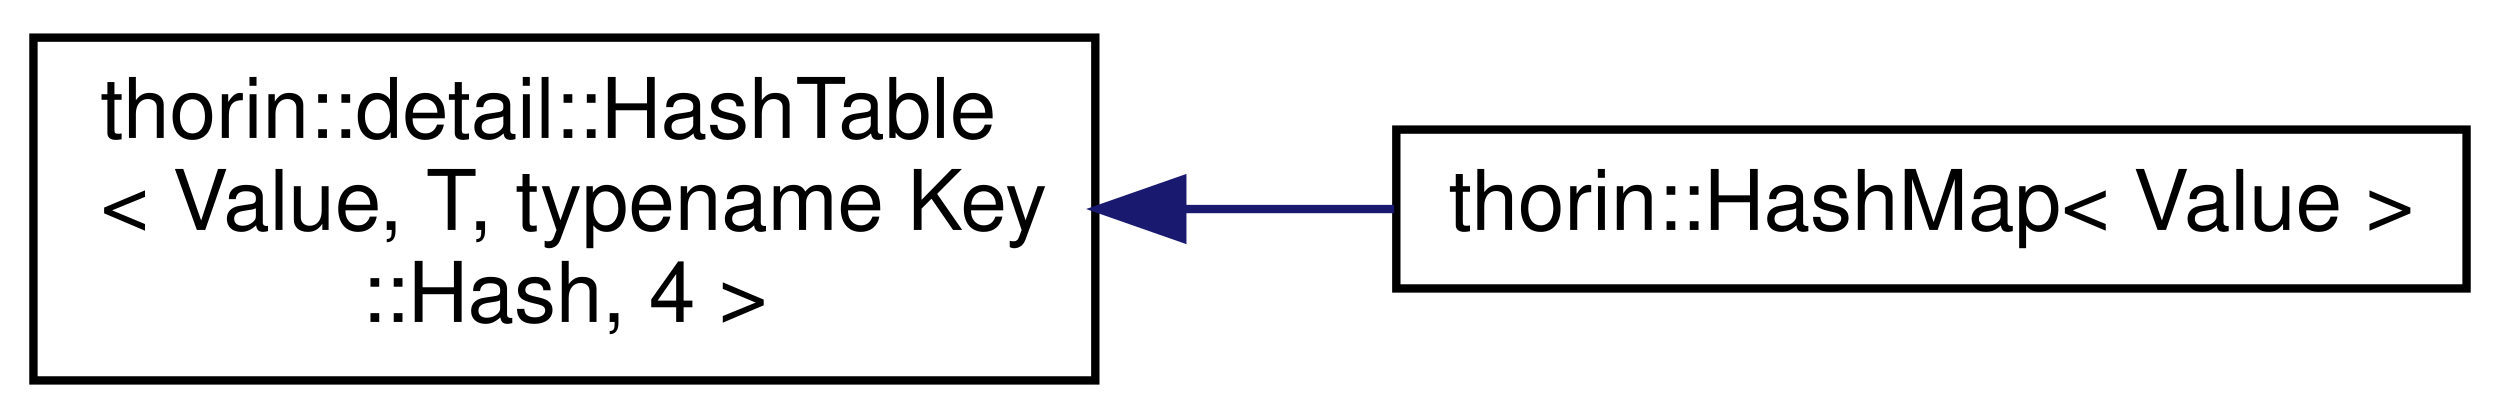
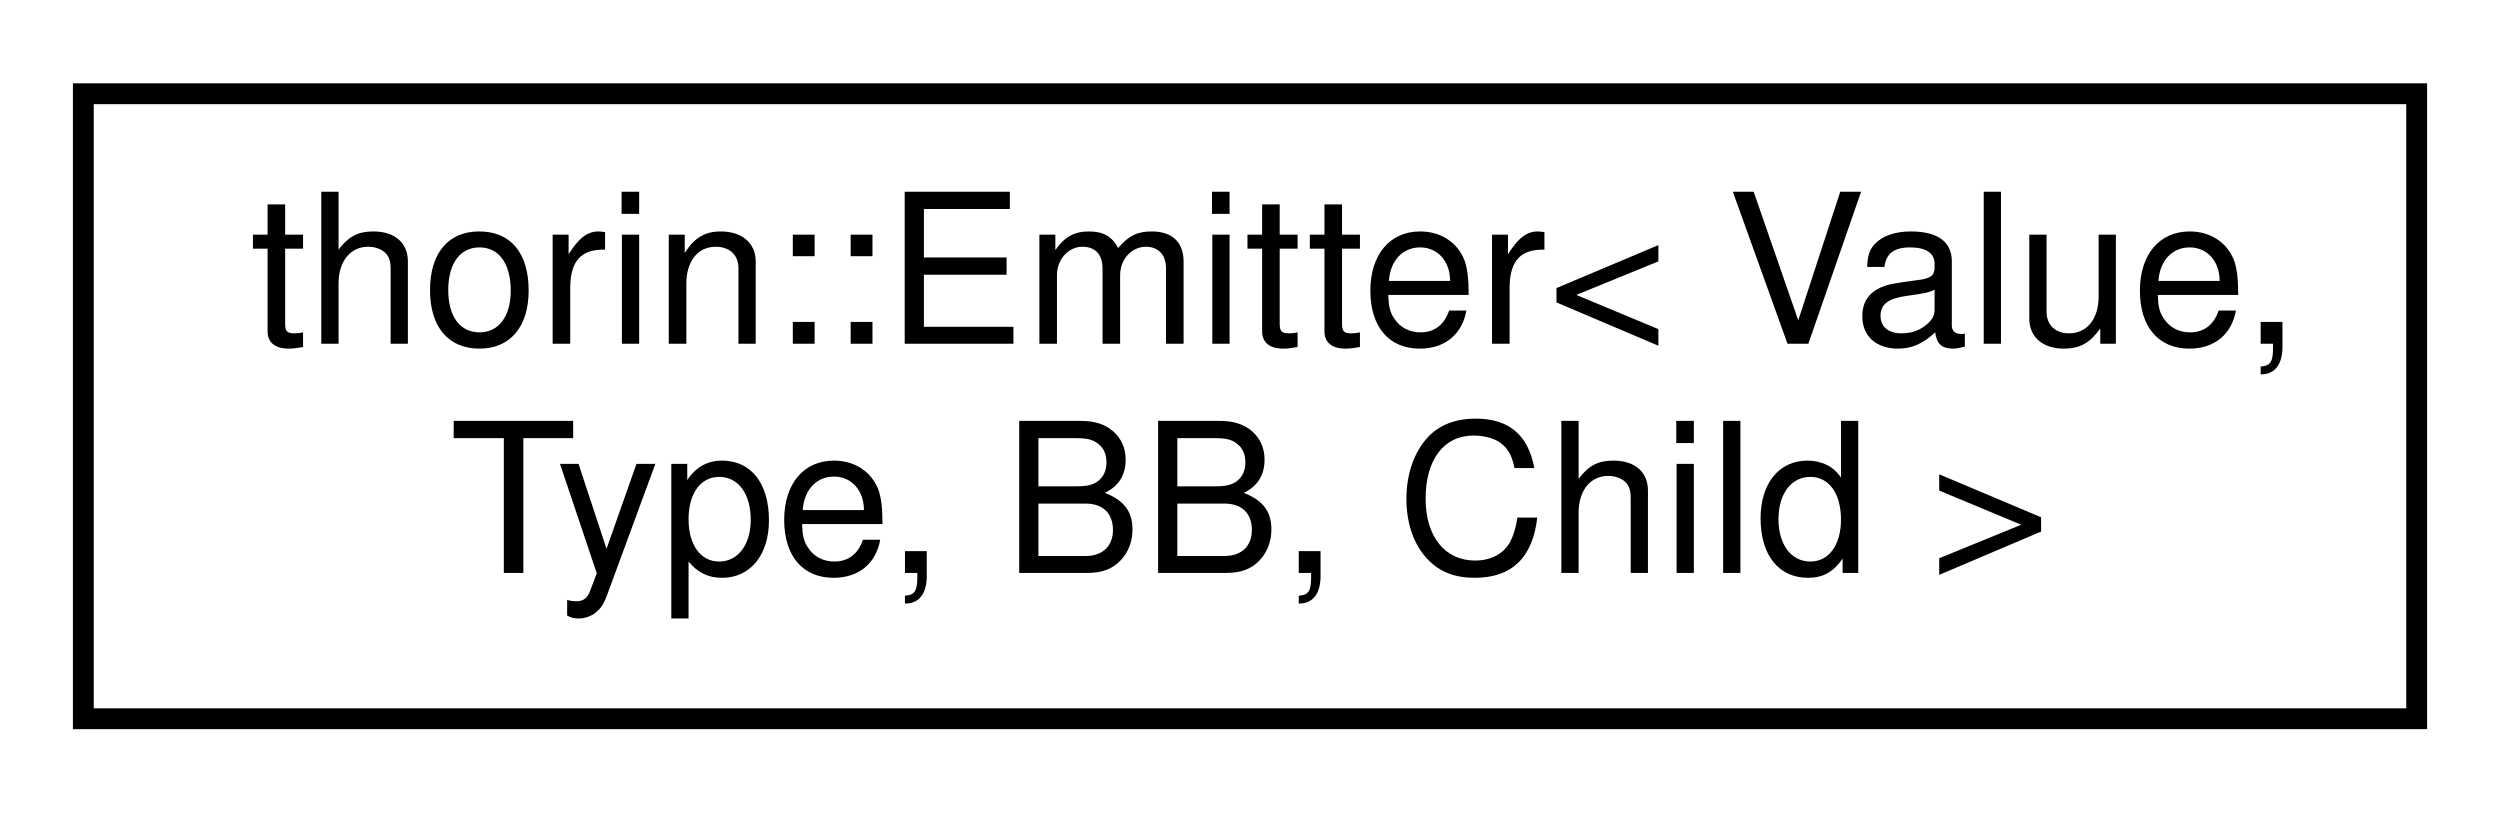
- <svg xmlns="http://www.w3.org/2000/svg" xmlns:xlink="http://www.w3.org/1999/xlink" width="299pt" height="50pt" viewBox="0.00 0.00 299.00 50.00">
-   <g id="graph0" class="graph" transform="scale(1 1) rotate(0) translate(4 46)">
+ <svg xmlns="http://www.w3.org/2000/svg" xmlns:xlink="http://www.w3.org/1999/xlink" width="120pt" height="39pt" viewBox="0.00 0.00 120.00 39.00">
+   <g id="graph0" class="graph" transform="scale(1 1) rotate(0) translate(4 35)">
    <g id="node1" class="node">
      <g id="a_node1">
-         <a xlink:href="classthorin_1_1detail_1_1HashTable.html" target="_top" xlink:title=" ">
-           <polygon fill="none" stroke="black" points="0,-0.5 0,-41.5 127,-41.5 127,-0.5 0,-0.5" />
-           <text text-anchor="start" x="8" y="-29.5" font-family="Helvetica,sans-Serif" font-size="10.00">thorin::detail::HashTable</text>
-           <text text-anchor="start" x="8" y="-18.5" font-family="Helvetica,sans-Serif" font-size="10.00">&lt; Value, T, typename Key</text>
-           <text text-anchor="middle" x="63.5" y="-7.5" font-family="Helvetica,sans-Serif" font-size="10.00">::Hash, 4 &gt;</text>
+         <a xlink:href="classthorin_1_1Emitter.html" target="_top" xlink:title=" ">
+           <polygon fill="none" stroke="black" points="0,-0.5 0,-30.5 112,-30.5 112,-0.5 0,-0.5" />
+           <text text-anchor="start" x="8" y="-18.5" font-family="Helvetica,sans-Serif" font-size="10.00">thorin::Emitter&lt; Value,</text>
+           <text text-anchor="middle" x="56" y="-7.5" font-family="Helvetica,sans-Serif" font-size="10.00"> Type, BB, Child &gt;</text>
        </a>
      </g>
    </g>
-     <g id="node2" class="node">
-       <g id="a_node2">
-         <a xlink:href="classthorin_1_1HashMap.html" target="_top" xlink:title=" ">
-           <polygon fill="none" stroke="black" points="163,-11.5 163,-30.5 291,-30.5 291,-11.5 163,-11.5" />
-           <text text-anchor="middle" x="227" y="-18.5" font-family="Helvetica,sans-Serif" font-size="10.00">thorin::HashMap&lt; Value &gt;</text>
-         </a>
-       </g>
-     </g>
-     <g id="edge1" class="edge">
-       <path fill="none" stroke="midnightblue" d="M137.57,-21C145.97,-21 154.48,-21 162.74,-21" />
-       <polygon fill="midnightblue" stroke="midnightblue" points="137.4,-17.5 127.4,-21 137.4,-24.5 137.4,-17.5" />
-     </g>
  </g>
</svg>
